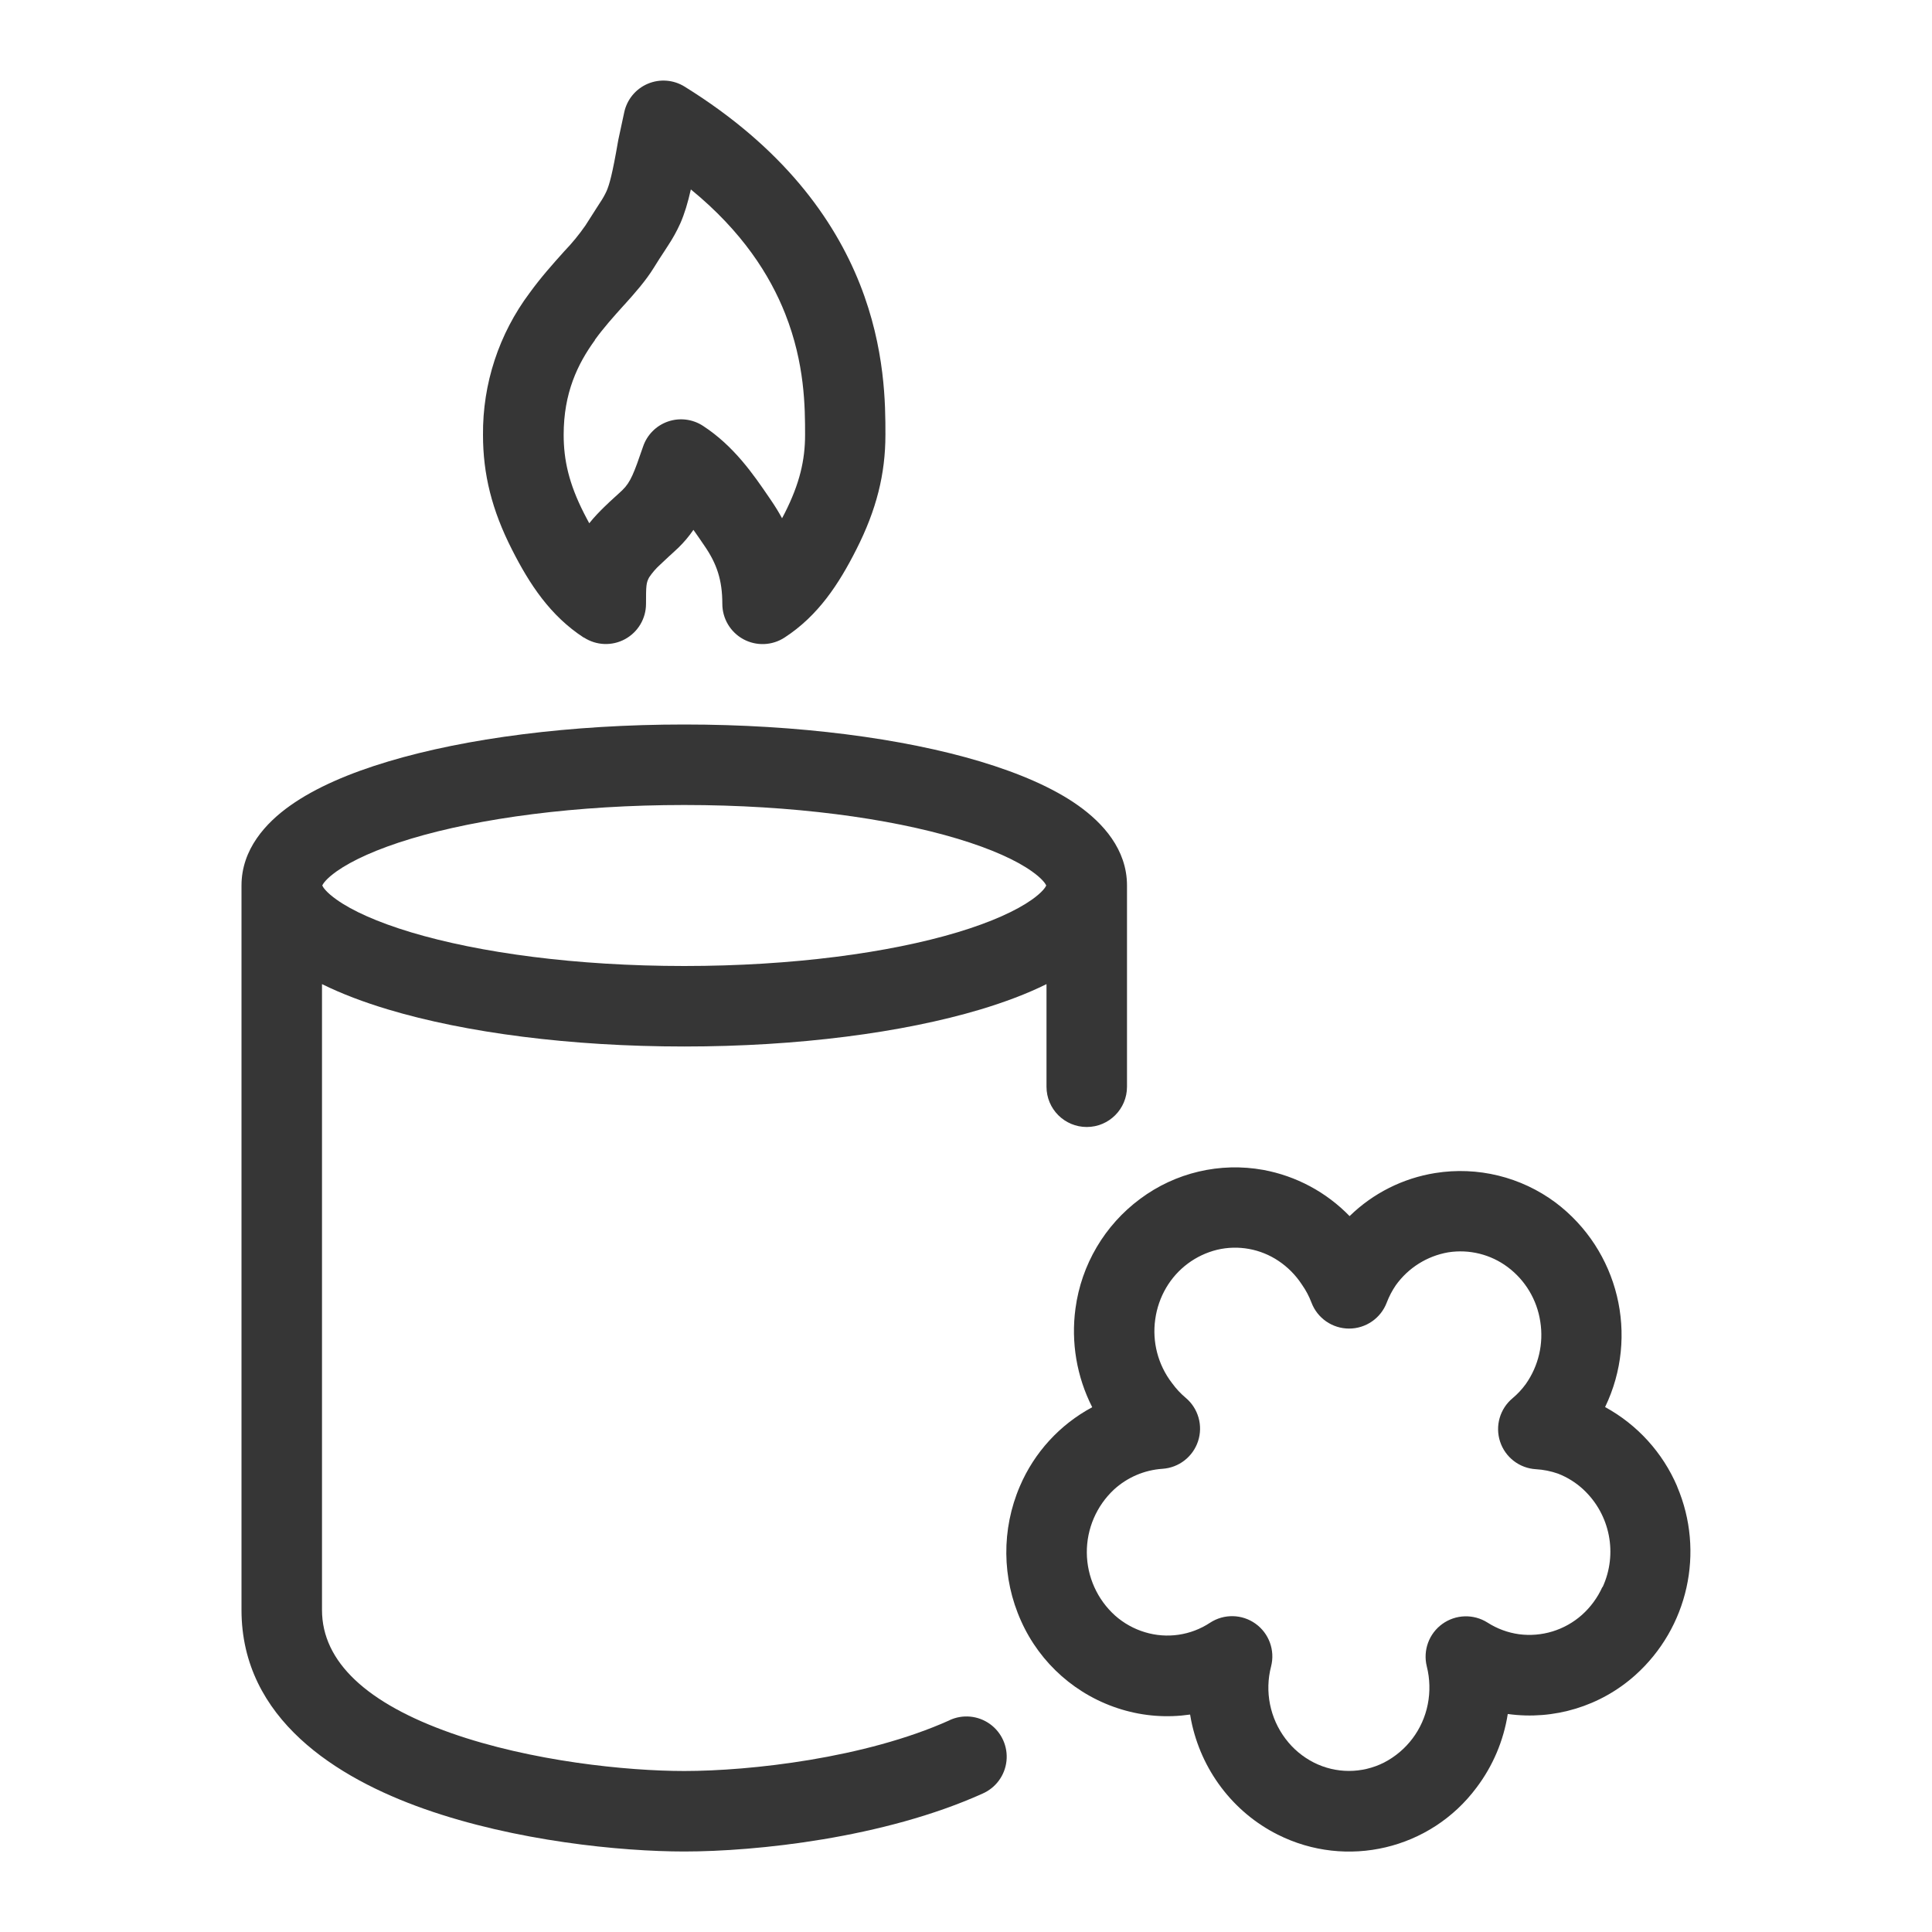
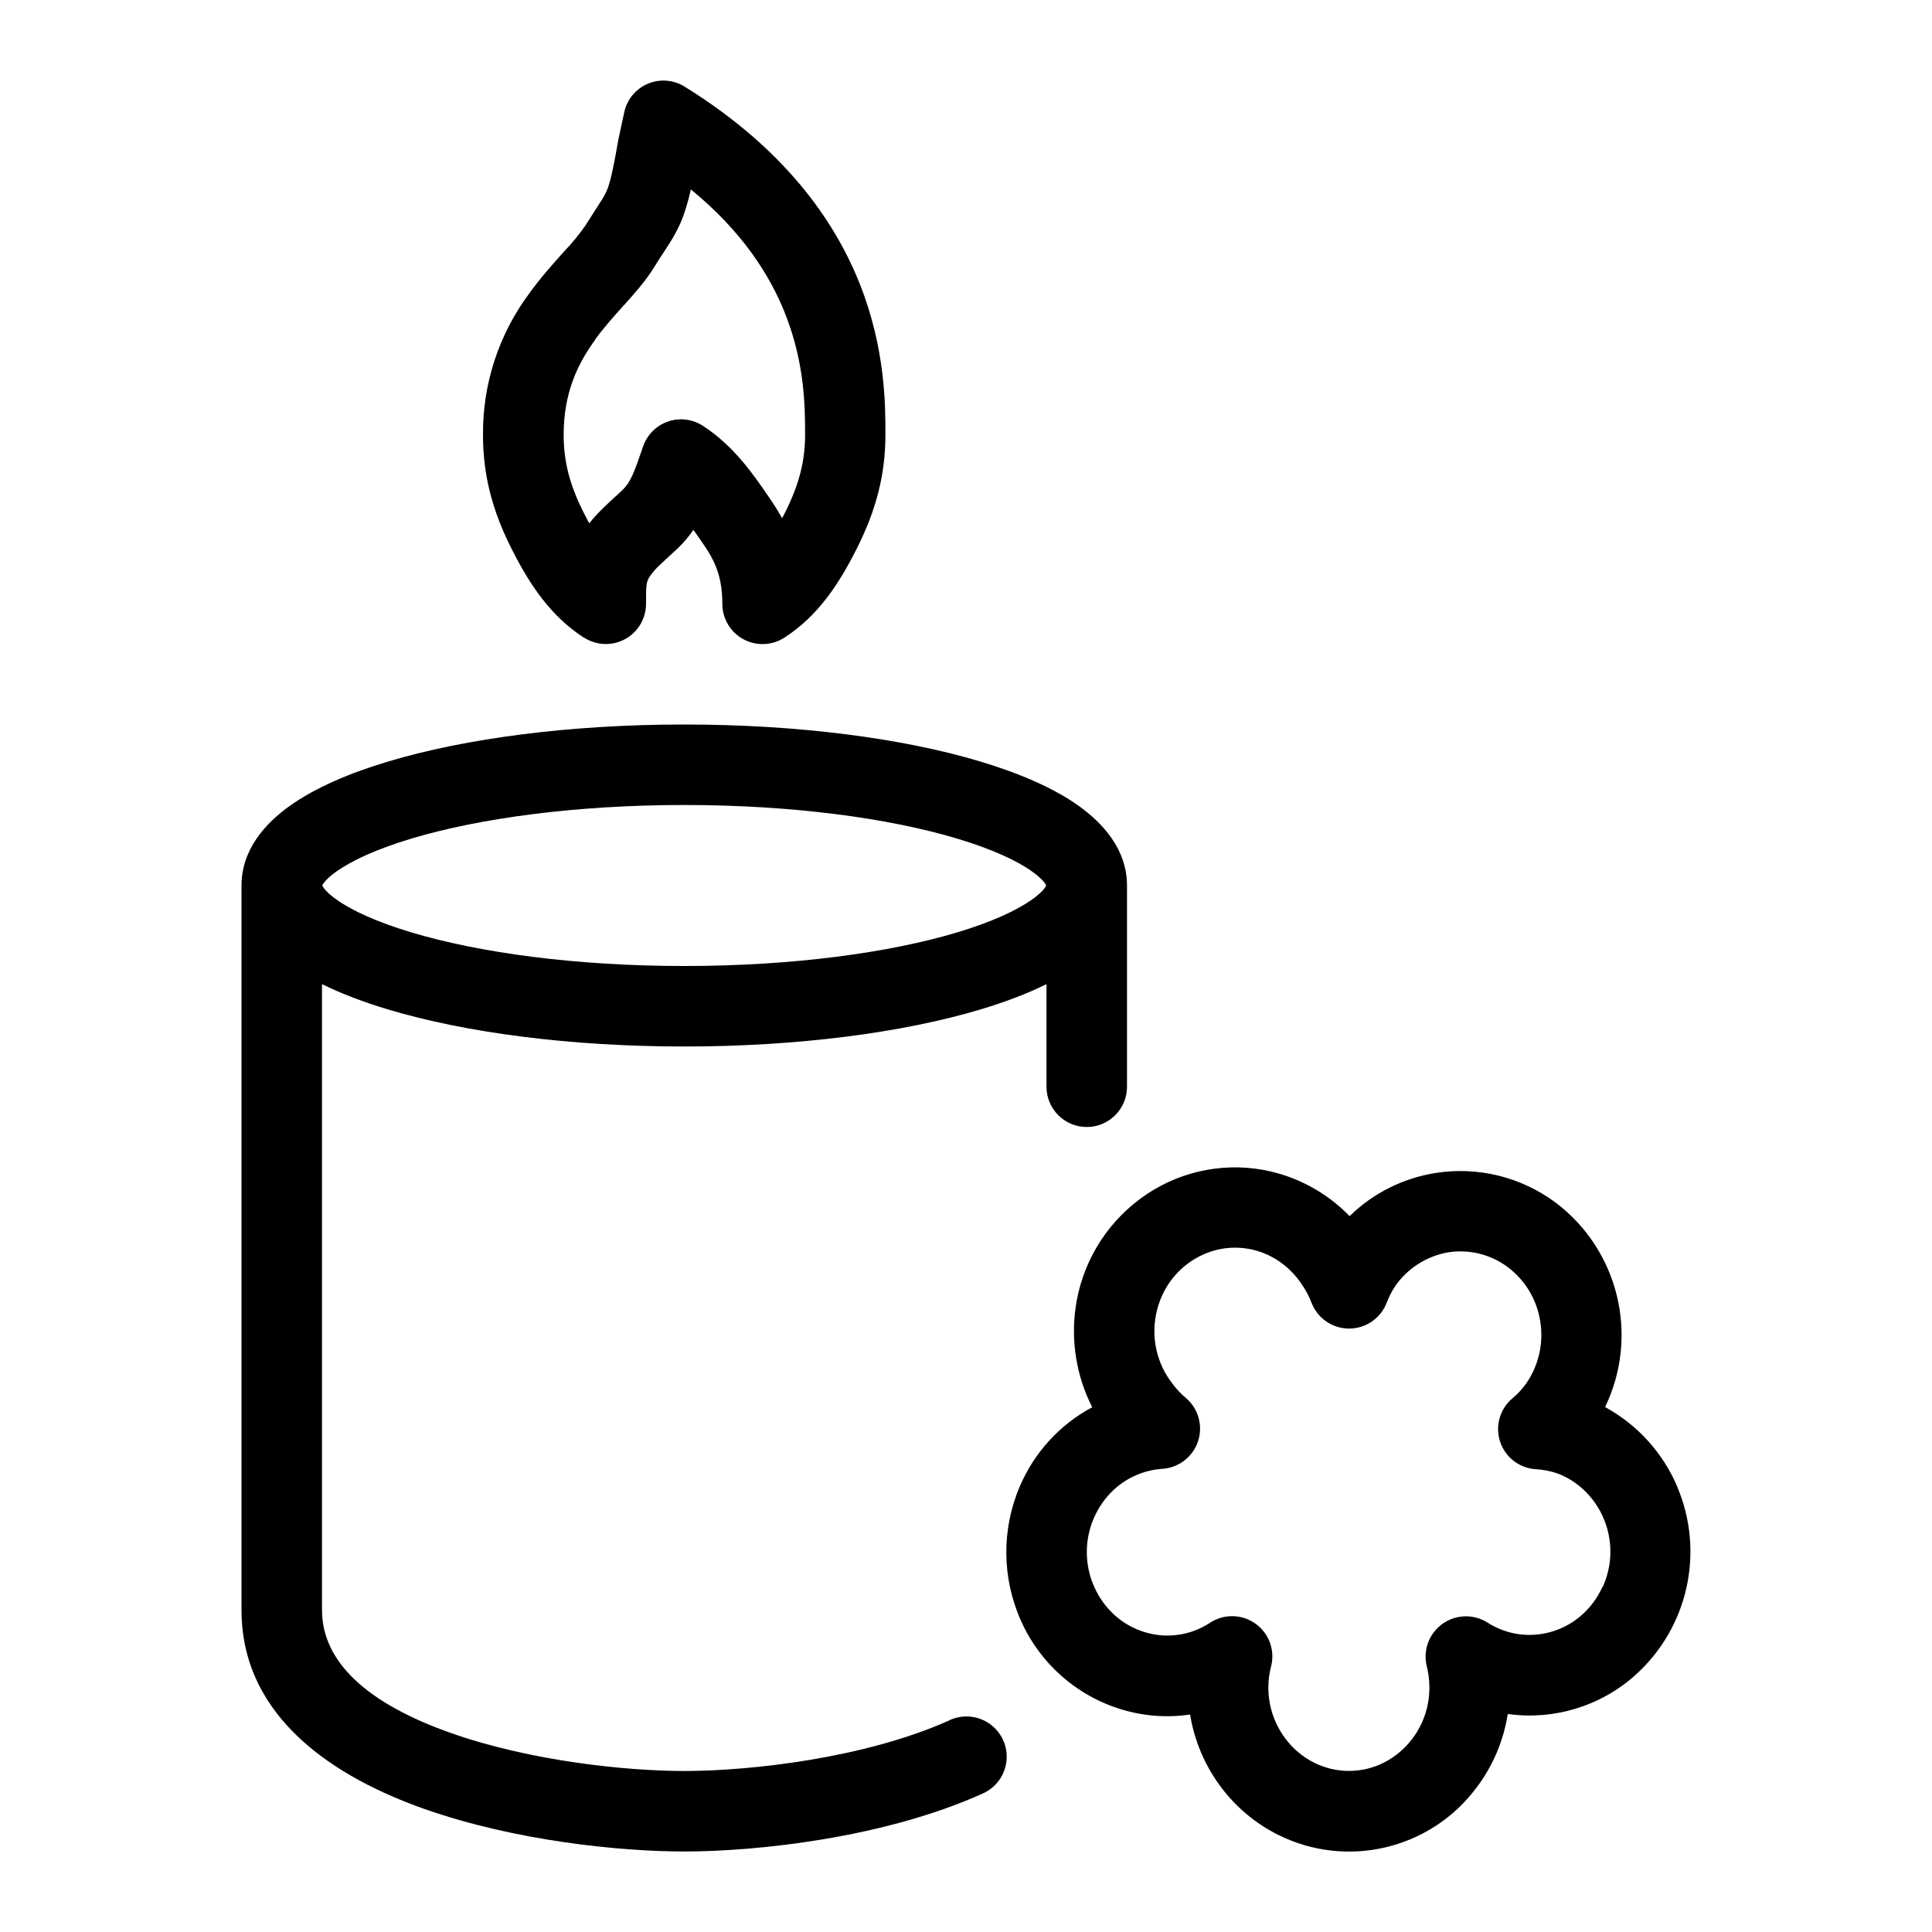
<svg xmlns="http://www.w3.org/2000/svg" viewBox="0 0 24 24">
-   <defs>
-     <style>.cls-1{fill:#363636;fill-rule:evenodd}</style>
-   </defs>
-   <g id="Camada_1">
-     <path d="M7.253 7.919a.499.499 0 0 0 .772-.419c0-.224.002-.26.039-.328a.854.854 0 0 1 .137-.158l.113-.106.016-.014.097-.09a1.46 1.46 0 0 0 .187-.222c.044.061.089.128.139.201.151.22.22.422.22.718a.5.5 0 0 0 .773.419c.419-.272.675-.666.891-1.093.251-.494.362-.939.362-1.426v-.006c0-.361 0-1.064-.317-1.865-.323-.815-.959-1.698-2.176-2.453a.498.498 0 0 0-.752.32l-.072.335-.004.021c-.071.412-.108.54-.143.621a.996.996 0 0 1-.079.14l-.04.062-.143.224a2.59 2.59 0 0 1-.264.322l-.016.018c-.121.135-.272.303-.414.499A2.9 2.9 0 0 0 6 5.403c0 .486.109.932.361 1.426.217.428.474.821.893 1.093zm.136-3.696c.111-.153.231-.287.359-.429l.014-.015c.118-.131.26-.29.363-.458.048-.078.085-.135.121-.189l.053-.082a1.94 1.94 0 0 0 .152-.275c.053-.121.093-.254.131-.422.64.523.983 1.067 1.172 1.545.245.619.247 1.163.247 1.503 0 .313-.066.605-.253.974a1.816 1.816 0 0 1-.033.063 2.521 2.521 0 0 0-.134-.219l-.03-.044c-.189-.277-.432-.633-.817-.884a.498.498 0 0 0-.746.258c-.113.329-.154.44-.257.54l-.068.063-.019.017a4.58 4.58 0 0 0-.141.132c-.053.052-.12.12-.183.199-.022-.039-.043-.081-.066-.125-.187-.368-.252-.66-.252-.974 0-.52.173-.88.389-1.177zM11.795 21.37c-1.047.471-2.475.63-3.295.63-.712 0-1.902-.121-2.896-.471C4.563 21.162 4 20.647 4 20v-7.775c.243.12.521.225.821.315.963.289 2.264.46 3.679.46s2.716-.172 3.679-.46c.299-.09.578-.194.821-.315V13.5a.5.5 0 0 0 1 0V11c0-.45-.302-.777-.604-.992-.315-.224-.739-.404-1.217-.548C11.216 9.171 9.915 9 8.5 9s-2.716.171-3.679.46c-.478.143-.902.324-1.217.548C3.302 10.222 3 10.55 3 11v9c0 1.354 1.187 2.089 2.271 2.471C6.402 22.87 7.712 23 8.5 23c.892 0 2.479-.166 3.705-.719a.5.5 0 1 0-.41-.912zM4.182 10.824c.191-.135.5-.278.926-.406C5.954 10.164 7.154 10 8.5 10s2.545.164 3.392.418c.426.128.735.27.926.406.131.093.169.154.179.176-.01.022-.048.083-.179.176-.191.135-.5.278-.926.406-.846.254-2.046.418-3.392.418s-2.545-.164-3.392-.418c-.426-.128-.735-.27-.926-.406-.131-.093-.169-.154-.179-.176.01-.022.048-.083.179-.176z" class="cls-1" />
-     <path d="M20.835 18.466a2.035 2.035 0 0 0-.896-.987 2.06 2.06 0 0 0-.616-2.541 1.979 1.979 0 0 0-1.495-.366 1.967 1.967 0 0 0-1.063.535 1.998 1.998 0 0 0-1.072-.574 1.97 1.97 0 0 0-1.53.36 2.03 2.03 0 0 0-.803 1.361 2.086 2.086 0 0 0 .208 1.227 2.009 2.009 0 0 0-.899.982 2.079 2.079 0 0 0 .015 1.673 2 2 0 0 0 1.251 1.1c.275.083.563.104.847.063h.002l.013.073c.061.303.189.588.375.834s.425.446.7.584a1.973 1.973 0 0 0 2.47-.584 2.04 2.04 0 0 0 .388-.914h.002a1.967 1.967 0 0 0 1.58-.481 2.062 2.062 0 0 0 .522-2.345zm-.93 1.249a1.039 1.039 0 0 1-.255.347.983.983 0 0 1-.78.239.972.972 0 0 1-.392-.145.501.501 0 0 0-.754.544c.039.155.043.317.012.473a1.04 1.04 0 0 1-.543.722.965.965 0 0 1-.872 0 1.013 1.013 0 0 1-.351-.294 1.052 1.052 0 0 1-.18-.901.5.5 0 0 0-.758-.542.96.96 0 0 1-.809.118.988.988 0 0 1-.37-.206 1.062 1.062 0 0 1-.014-1.567.991.991 0 0 1 .601-.257.5.5 0 0 0 .289-.882 1.002 1.002 0 0 1-.166-.178l-.007-.009a1.054 1.054 0 0 1-.205-.789c.019-.139.066-.273.136-.392a1.014 1.014 0 0 1 .633-.471.969.969 0 0 1 .763.139c.112.075.21.173.286.288l.008.012a.99.99 0 0 1 .114.216.5.5 0 0 0 .936 0c.029-.076.067-.148.112-.214a1.014 1.014 0 0 1 .651-.409.98.98 0 0 1 .739.183 1.038 1.038 0 0 1 .405.678 1.057 1.057 0 0 1-.18.775.981.981 0 0 1-.164.176.499.499 0 0 0 .289.882 1.003 1.003 0 0 1 .275.055.986.986 0 0 1 .317.199 1.055 1.055 0 0 1 .237 1.211z" class="cls-1" />
-   </g>
+   <path d="M7.253 7.919a.499.499 0 0 0 .772-.419c0-.224.002-.26.039-.328a.854.854 0 0 1 .137-.158l.113-.106.016-.014.097-.09a1.46 1.46 0 0 0 .187-.222c.044.061.089.128.139.201.151.22.22.422.22.718a.5.5 0 0 0 .773.419c.419-.272.675-.666.891-1.093.251-.494.362-.939.362-1.426v-.006c0-.361 0-1.064-.317-1.865-.323-.815-.959-1.698-2.176-2.453a.498.498 0 0 0-.752.32l-.072.335-.004.021c-.071.412-.108.54-.143.621a.996.996 0 0 1-.079.14l-.04.062-.143.224a2.59 2.59 0 0 1-.264.322l-.016.018c-.121.135-.272.303-.414.499A2.9 2.9 0 0 0 6 5.403c0 .486.109.932.361 1.426.217.428.474.821.893 1.093zm.136-3.696c.111-.153.231-.287.359-.429l.014-.015c.118-.131.26-.29.363-.458.048-.078.085-.135.121-.189l.053-.082a1.94 1.94 0 0 0 .152-.275c.053-.121.093-.254.131-.422.64.523.983 1.067 1.172 1.545.245.619.247 1.163.247 1.503 0 .313-.066.605-.253.974a1.816 1.816 0 0 1-.033.063 2.521 2.521 0 0 0-.134-.219l-.03-.044c-.189-.277-.432-.633-.817-.884a.498.498 0 0 0-.746.258c-.113.329-.154.44-.257.54l-.068.063-.019.017a4.58 4.58 0 0 0-.141.132c-.053.052-.12.12-.183.199-.022-.039-.043-.081-.066-.125-.187-.368-.252-.66-.252-.974 0-.52.173-.88.389-1.177zM11.795 21.37c-1.047.471-2.475.63-3.295.63-.712 0-1.902-.121-2.896-.471C4.563 21.162 4 20.647 4 20v-7.775c.243.12.521.225.821.315.963.289 2.264.46 3.679.46s2.716-.172 3.679-.46c.299-.09.578-.194.821-.315V13.5a.5.5 0 0 0 1 0V11c0-.45-.302-.777-.604-.992-.315-.224-.739-.404-1.217-.548C11.216 9.171 9.915 9 8.5 9s-2.716.171-3.679.46c-.478.143-.902.324-1.217.548C3.302 10.222 3 10.55 3 11v9c0 1.354 1.187 2.089 2.271 2.471C6.402 22.87 7.712 23 8.5 23c.892 0 2.479-.166 3.705-.719a.5.5 0 1 0-.41-.912zM4.182 10.824c.191-.135.5-.278.926-.406C5.954 10.164 7.154 10 8.5 10s2.545.164 3.392.418c.426.128.735.27.926.406.131.093.169.154.179.176-.01.022-.048.083-.179.176-.191.135-.5.278-.926.406-.846.254-2.046.418-3.392.418s-2.545-.164-3.392-.418c-.426-.128-.735-.27-.926-.406-.131-.093-.169-.154-.179-.176.01-.022.048-.083.179-.176z" />
+   <path d="M20.835 18.466a2.035 2.035 0 0 0-.896-.987 2.06 2.06 0 0 0-.616-2.541 1.979 1.979 0 0 0-1.495-.366 1.967 1.967 0 0 0-1.063.535 1.998 1.998 0 0 0-1.072-.574 1.97 1.97 0 0 0-1.53.36 2.03 2.03 0 0 0-.803 1.361 2.086 2.086 0 0 0 .208 1.227 2.009 2.009 0 0 0-.899.982 2.079 2.079 0 0 0 .015 1.673 2 2 0 0 0 1.251 1.1c.275.083.563.104.847.063h.002l.013.073c.061.303.189.588.375.834s.425.446.7.584a1.973 1.973 0 0 0 2.47-.584 2.04 2.04 0 0 0 .388-.914h.002a1.967 1.967 0 0 0 1.58-.481 2.062 2.062 0 0 0 .522-2.345zm-.93 1.249a1.039 1.039 0 0 1-.255.347.983.983 0 0 1-.78.239.972.972 0 0 1-.392-.145.501.501 0 0 0-.754.544c.039.155.043.317.012.473a1.04 1.04 0 0 1-.543.722.965.965 0 0 1-.872 0 1.013 1.013 0 0 1-.351-.294 1.052 1.052 0 0 1-.18-.901.5.5 0 0 0-.758-.542.96.96 0 0 1-.809.118.988.988 0 0 1-.37-.206 1.062 1.062 0 0 1-.014-1.567.991.991 0 0 1 .601-.257.5.5 0 0 0 .289-.882 1.002 1.002 0 0 1-.166-.178l-.007-.009a1.054 1.054 0 0 1-.205-.789c.019-.139.066-.273.136-.392a1.014 1.014 0 0 1 .633-.471.969.969 0 0 1 .763.139c.112.075.21.173.286.288l.008.012a.99.99 0 0 1 .114.216.5.5 0 0 0 .936 0c.029-.076.067-.148.112-.214a1.014 1.014 0 0 1 .651-.409.98.98 0 0 1 .739.183 1.038 1.038 0 0 1 .405.678 1.057 1.057 0 0 1-.18.775.981.981 0 0 1-.164.176.499.499 0 0 0 .289.882 1.003 1.003 0 0 1 .275.055.986.986 0 0 1 .317.199 1.055 1.055 0 0 1 .237 1.211z" />
</svg>
